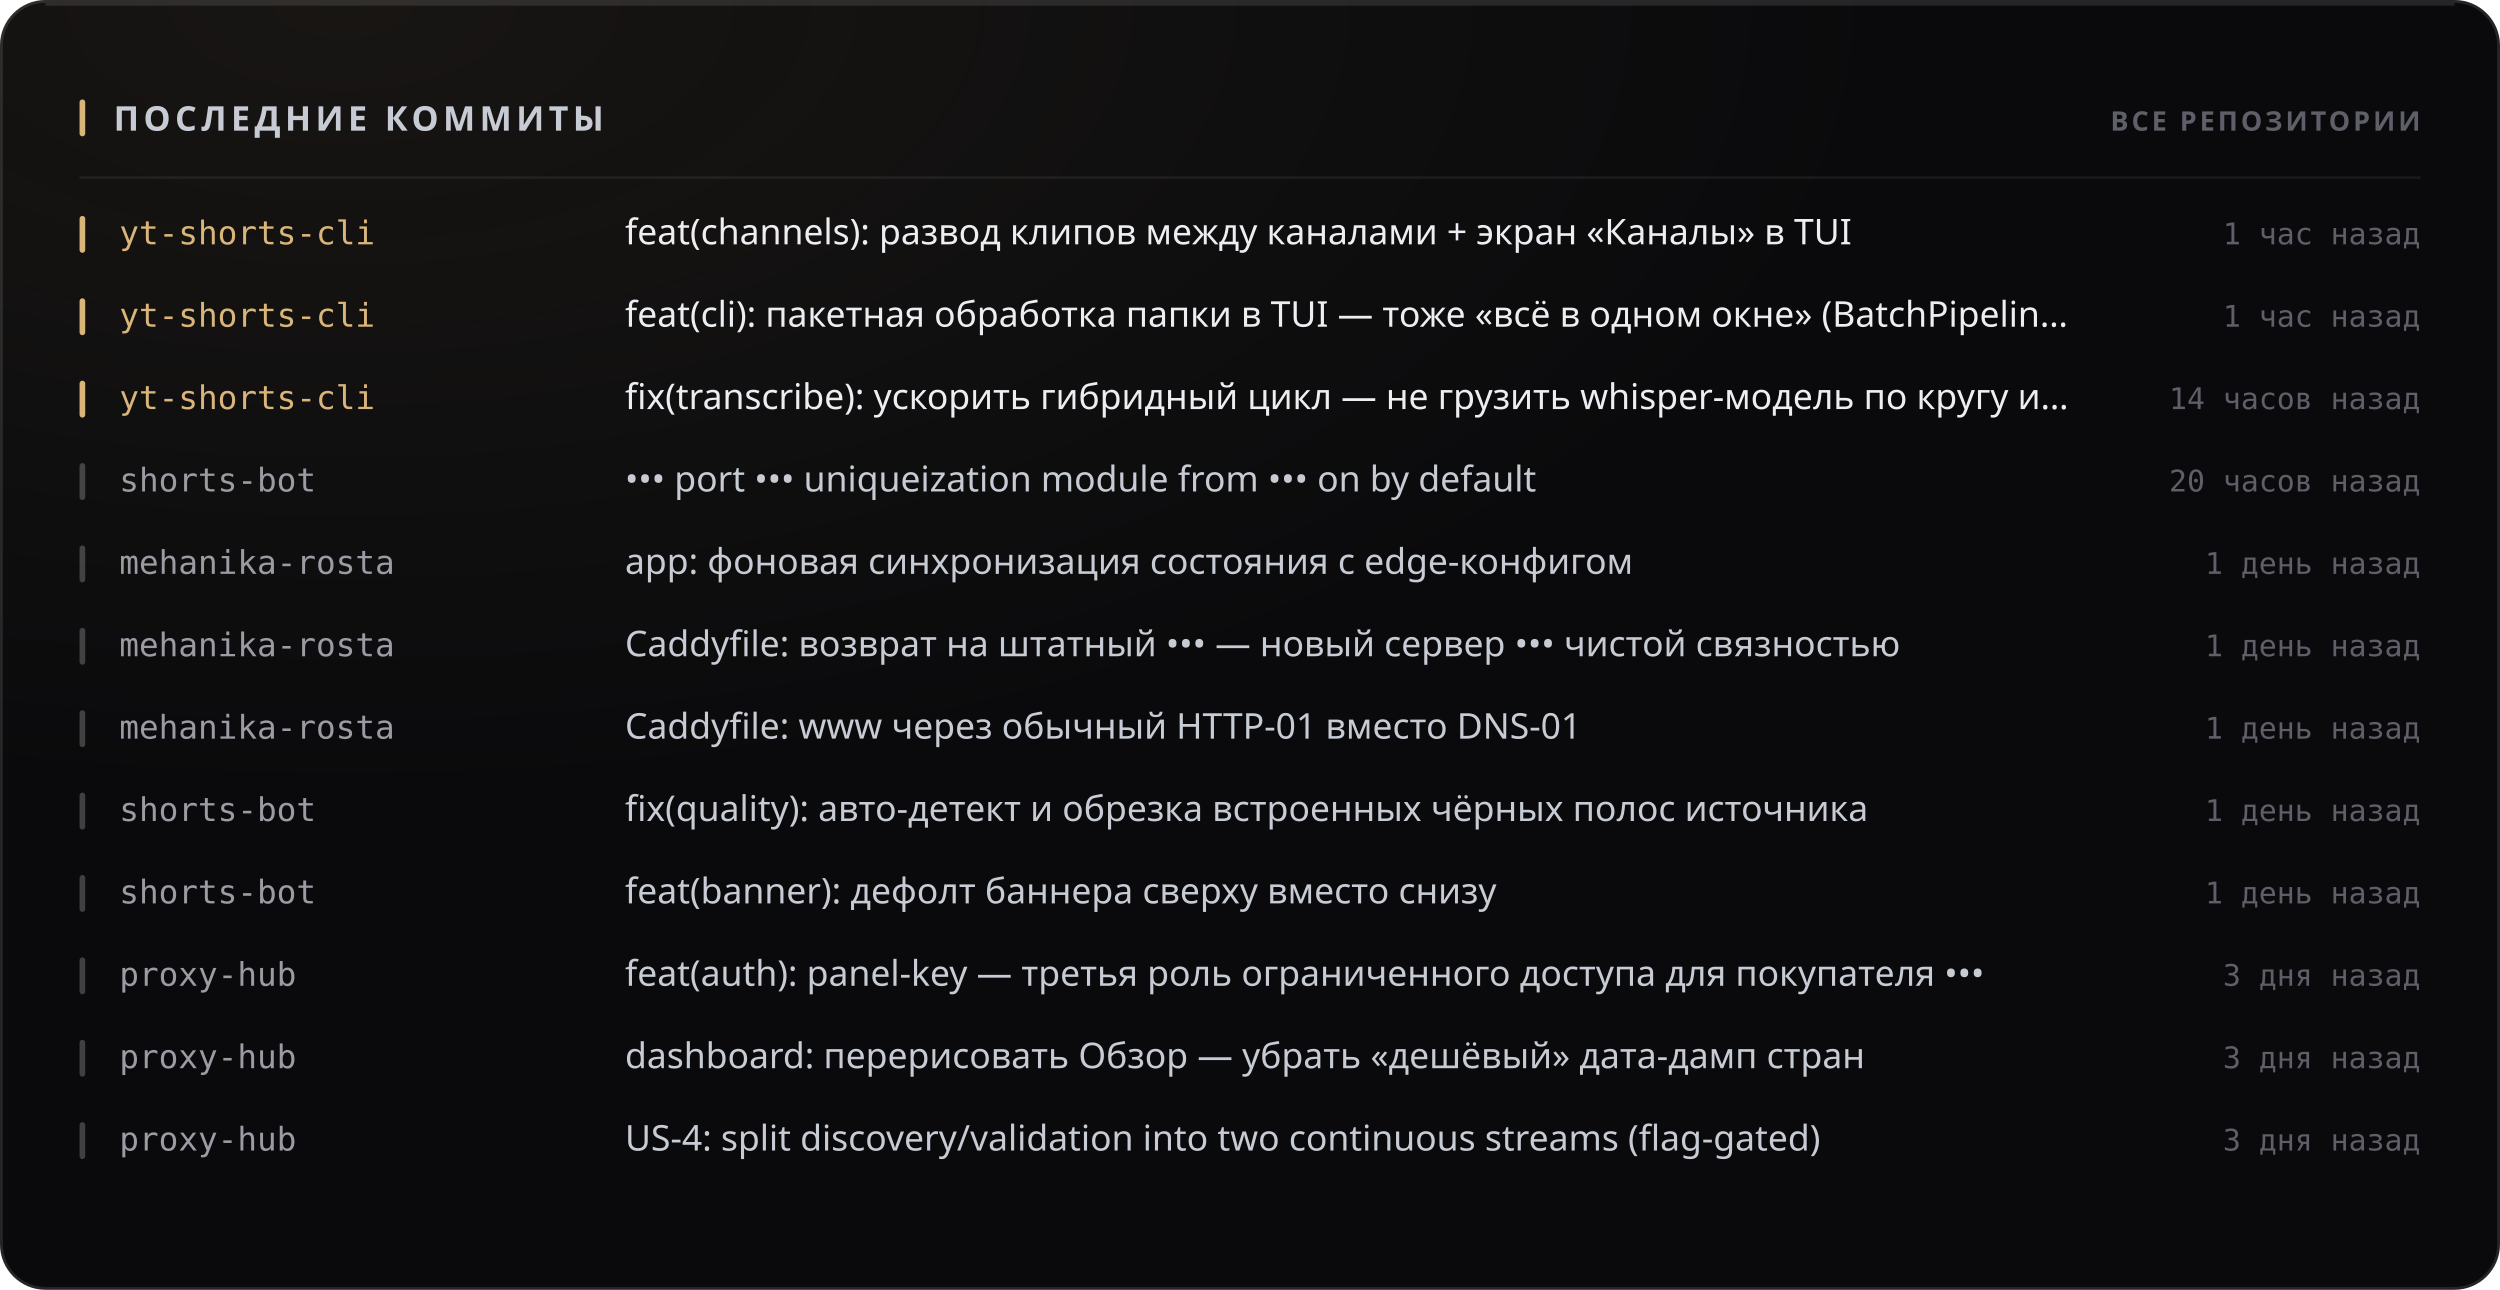
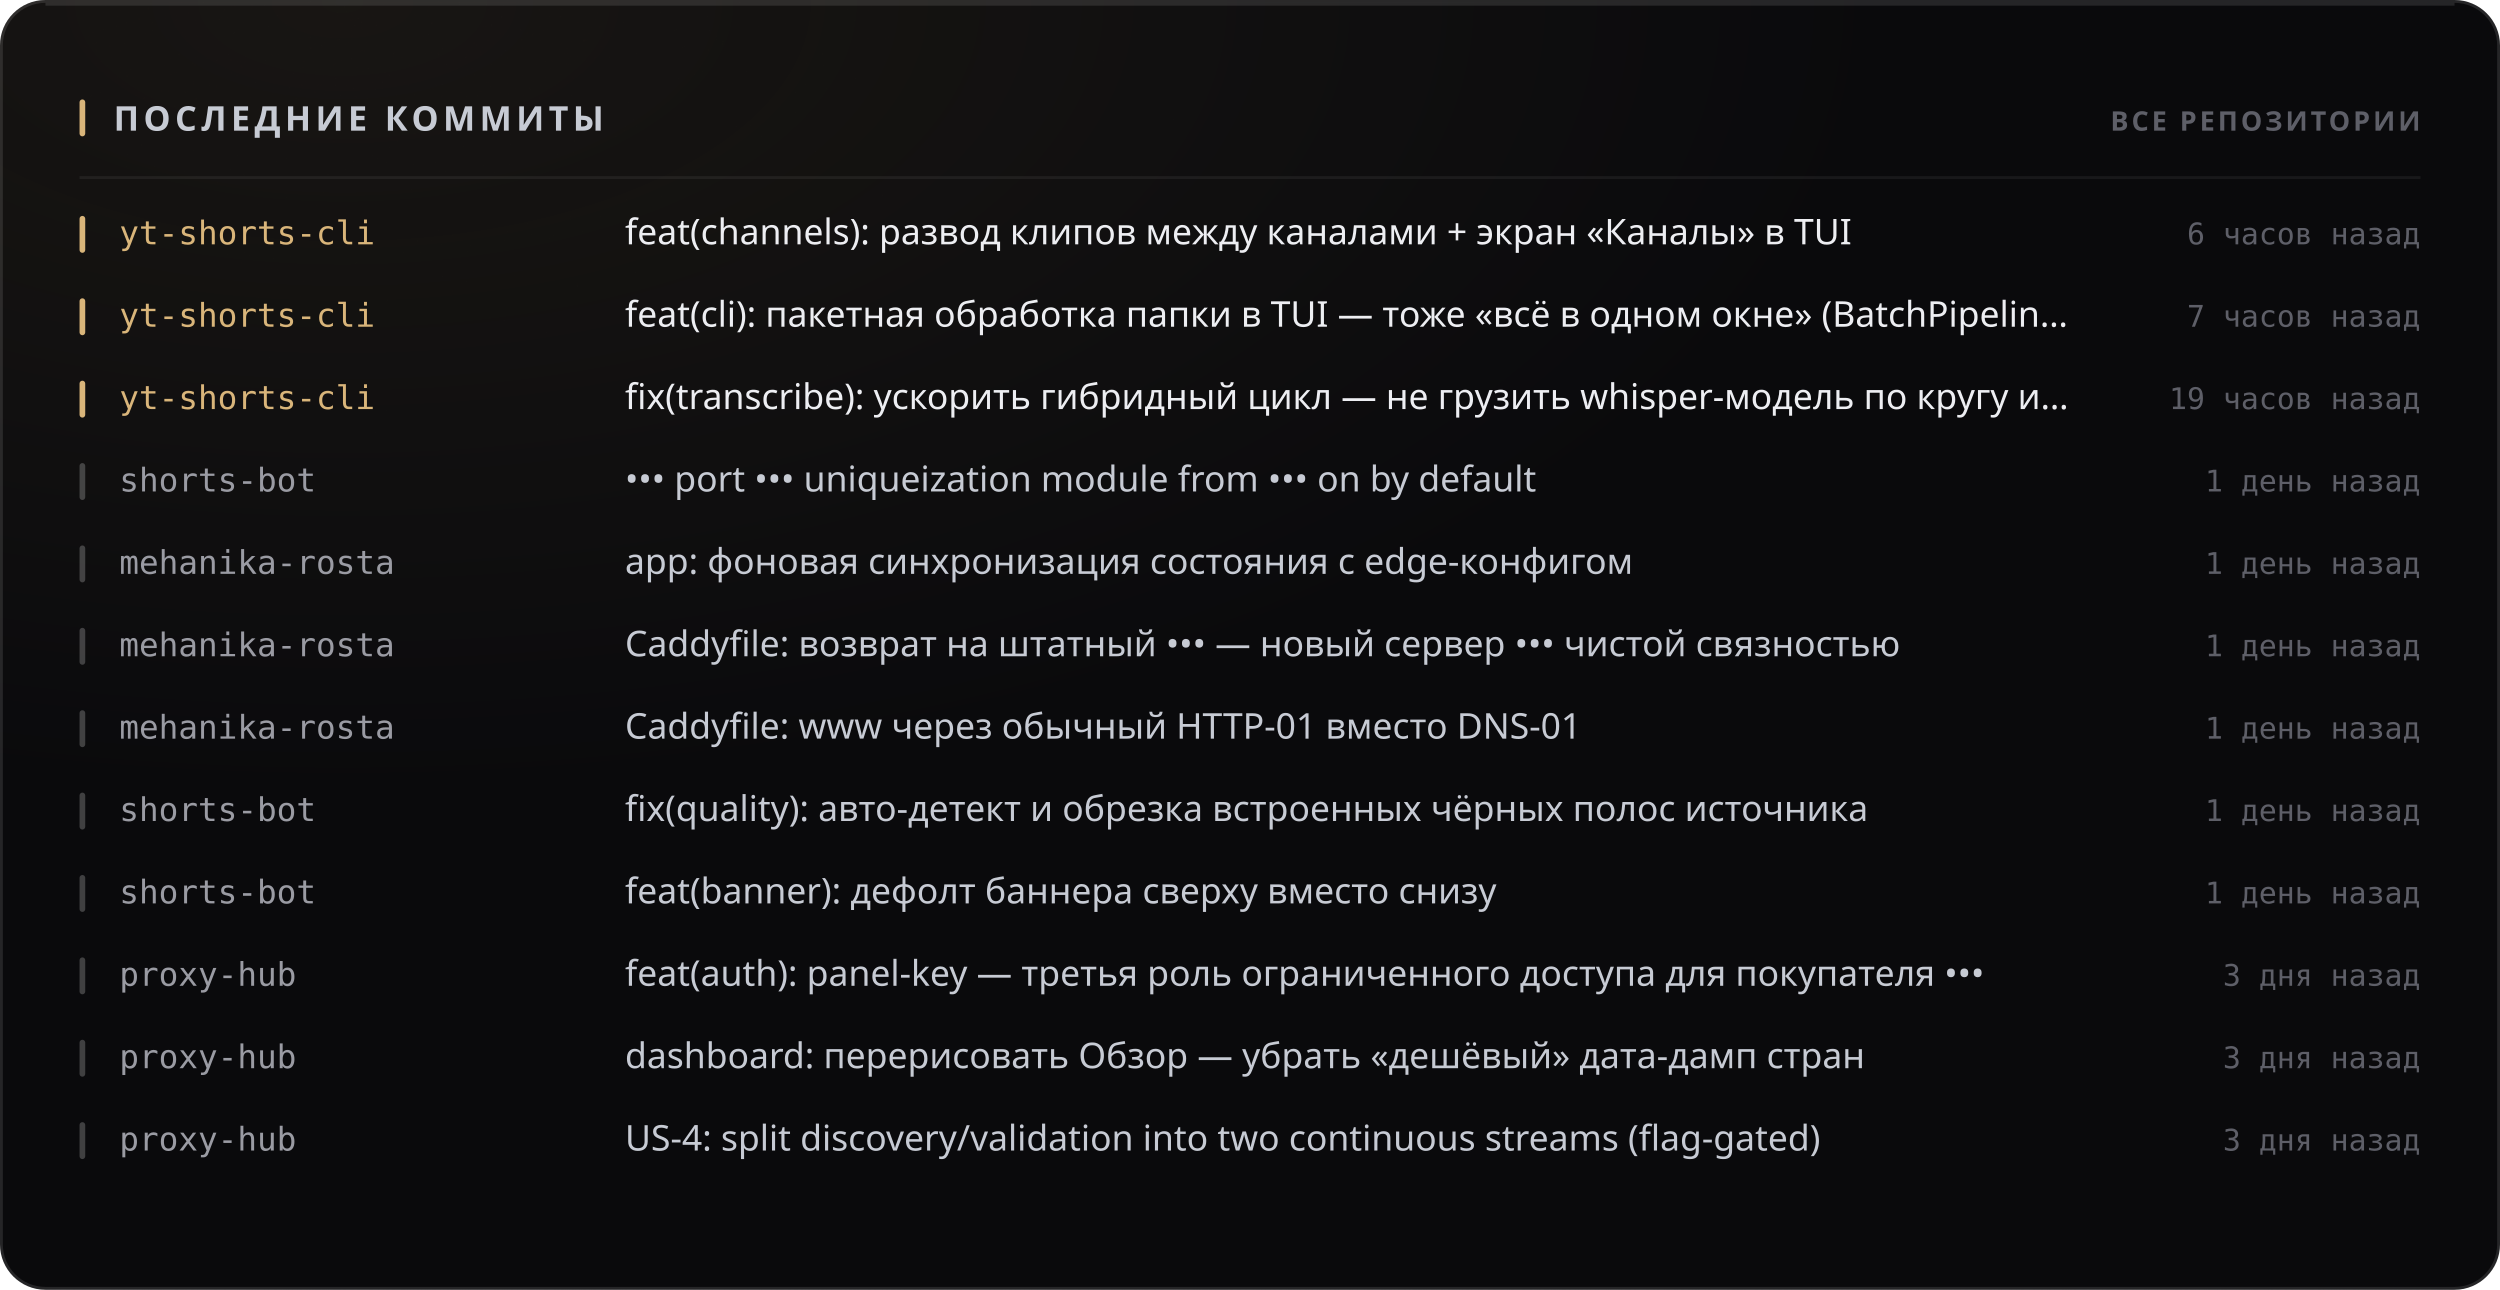
<svg xmlns="http://www.w3.org/2000/svg" width="880" height="454" viewBox="0 0 880 454" role="img">
  <style>
  text { font-family: -apple-system, BlinkMacSystemFont, 'Segoe UI', 'Noto Sans', Helvetica, Arial, sans-serif; }
  .mono { font-family: ui-monospace, 'SF Mono', 'Cascadia Mono', 'DejaVu Sans Mono', Menlo, Consolas, monospace; font-variant-numeric: tabular-nums; }
  .caps { letter-spacing: .1em; text-transform: uppercase; }

  @keyframes sheen  { from { transform: translateX(-120%); } to { transform: translateX(260%); } }
  @keyframes rise   { from { opacity: 0; transform: translateY(6px); } to { opacity: 1; transform: none; } }
  @keyframes slide  { from { opacity: 0; transform: translateX(-8px); } to { opacity: 1; transform: none; } }
  @keyframes grow   { from { transform: scaleY(0); } to { transform: scaleY(1); } }
  @keyframes widen  { from { transform: scaleX(0); } to { transform: scaleX(1); } }
  @keyframes draw   { from { stroke-dashoffset: 200; } to { stroke-dashoffset: 0; } }

  .sheen { animation: sheen 5.5s cubic-bezier(.45,0,.2,1) infinite; }
  .rise  { animation: rise .5s cubic-bezier(.16,1,.3,1) both; }
  .slide { animation: slide .42s cubic-bezier(.16,1,.3,1) both; }
  .bar   { transform-box: fill-box; transform-origin: 50% 100%;
           animation: grow .62s cubic-bezier(.16,1,.3,1) both; }
  .fill  { transform-box: fill-box; transform-origin: 0% 50%;
           animation: widen .8s cubic-bezier(.16,1,.3,1) both; }
  /* The hidden start state lives in the keyframes, never in the static rule.
     A renderer that ignores CSS animations then falls back to the FINISHED
     state — a drawn line, visible text — instead of an empty panel. */
  .spark { stroke-dasharray: 200;
           animation: draw 1.1s cubic-bezier(.16,1,.3,1) both; }

  @media (prefers-reduced-motion: reduce) {
    .sheen { animation: none; opacity: 0; }
    .rise, .slide, .bar, .fill, .spark { animation: none; opacity: 1; transform: none;
                                         stroke-dashoffset: 0; }
  }</style>
  <defs>
    <filter id="grain1" x="0" y="0" width="100%" height="100%">
      <feTurbulence type="fractalNoise" baseFrequency="0.82" numOctaves="3" stitchTiles="stitch" />
      <feColorMatrix type="saturate" values="0" />
    </filter>
    <radialGradient id="wash2" cx="14%" cy="0%" r="62%">
      <stop offset="0%" stop-color="#d9b57a" stop-opacity="0.07" />
      <stop offset="100%" stop-color="#d9b57a" stop-opacity="0" />
    </radialGradient>
  </defs>
  <rect width="880" height="454" rx="16" fill="#0a0a0c" />
  <rect width="880" height="454" rx="16" fill="url(#wash2)" />
  <rect width="880" height="454" rx="16" filter="url(#grain1)" opacity="0.05" style="mix-blend-mode:overlay" />
  <rect x=".5" y=".5" width="879" height="453" rx="15.5" fill="none" stroke="rgba(255,255,255,0.11)" />
  <path d="M16 1.5 H864" stroke="rgba(255,255,255,0.112)" stroke-width="1" fill="none" />
  <rect x="28" y="35" width="2" height="13" rx="1" fill="#d9b57a" />
  <text x="40" y="46" font-size="12" font-weight="700" fill="#c7cbd4" letter-spacing="0.13em">ПОСЛЕДНИЕ КОММИТЫ</text>
  <text x="852" y="46" font-size="9.5" font-weight="600" fill="#5e5f68" text-anchor="end" letter-spacing="0.11em">ВСЕ РЕПОЗИТОРИИ</text>
  <path d="M28 62.5 H852" stroke="rgba(255,255,255,0.06)" stroke-width="1" />
  <g class="slide" opacity="1" style="">
    <rect x="28" y="76" width="2" height="13" rx="1" fill="#d9b57a" />
    <text x="42" y="86" font-size="11.5" font-weight="500" fill="#d9b57a" class="mono">yt-shorts-cli</text>
    <text x="220" y="86" font-size="12.5" font-weight="400" fill="#edeef2">feat(channels): развод клипов между каналами + экран «Каналы» в TUI</text>
-     <text x="852" y="86" font-size="10.5" font-weight="400" fill="#5e5f68" text-anchor="end" class="mono">1 час назад</text>
+     <text x="852" y="86" font-size="10.5" font-weight="400" fill="#5e5f68" text-anchor="end" class="mono">6 часов назад</text>
  </g>
  <g class="slide" opacity="1" style=" animation-delay:0.022s;">
    <rect x="28" y="105" width="2" height="13" rx="1" fill="#d9b57a" />
    <text x="42" y="115" font-size="11.5" font-weight="500" fill="#d9b57a" class="mono">yt-shorts-cli</text>
    <text x="220" y="115" font-size="12.5" font-weight="400" fill="#edeef2">feat(cli): пакетная обработка папки в TUI — тоже «всё в одном окне» (BatchPipelin…</text>
-     <text x="852" y="115" font-size="10.5" font-weight="400" fill="#5e5f68" text-anchor="end" class="mono">1 час назад</text>
+     <text x="852" y="115" font-size="10.5" font-weight="400" fill="#5e5f68" text-anchor="end" class="mono">7 часов назад</text>
  </g>
  <g class="slide" opacity="1" style=" animation-delay:0.044s;">
    <rect x="28" y="134" width="2" height="13" rx="1" fill="#d9b57a" />
    <text x="42" y="144" font-size="11.5" font-weight="500" fill="#d9b57a" class="mono">yt-shorts-cli</text>
    <text x="220" y="144" font-size="12.5" font-weight="400" fill="#edeef2">fix(transcribe): ускорить гибридный цикл — не грузить whisper-модель по кругу и…</text>
-     <text x="852" y="144" font-size="10.5" font-weight="400" fill="#5e5f68" text-anchor="end" class="mono">14 часов назад</text>
+     <text x="852" y="144" font-size="10.5" font-weight="400" fill="#5e5f68" text-anchor="end" class="mono">19 часов назад</text>
  </g>
  <g class="slide" opacity="1" style=" animation-delay:0.066s;">
    <rect x="28" y="163" width="2" height="13" rx="1" fill="rgba(255,255,255,0.22)" />
    <text x="42" y="173" font-size="11.5" font-weight="500" fill="#9a9ba3" class="mono">shorts-bot</text>
    <text x="220" y="173" font-size="12.5" font-weight="400" fill="#c7cbd4">••• port ••• uniqueization module from ••• on by default</text>
-     <text x="852" y="173" font-size="10.5" font-weight="400" fill="#5e5f68" text-anchor="end" class="mono">20 часов назад</text>
+     <text x="852" y="173" font-size="10.5" font-weight="400" fill="#5e5f68" text-anchor="end" class="mono">1 день назад</text>
  </g>
  <g class="slide" opacity="1" style=" animation-delay:0.088s;">
    <rect x="28" y="192" width="2" height="13" rx="1" fill="rgba(255,255,255,0.22)" />
    <text x="42" y="202" font-size="11.5" font-weight="500" fill="#9a9ba3" class="mono">mehanika-rosta</text>
    <text x="220" y="202" font-size="12.5" font-weight="400" fill="#c7cbd4">app: фоновая синхронизация состояния с edge-конфигом</text>
    <text x="852" y="202" font-size="10.5" font-weight="400" fill="#5e5f68" text-anchor="end" class="mono">1 день назад</text>
  </g>
  <g class="slide" opacity="1" style=" animation-delay:0.110s;">
    <rect x="28" y="221" width="2" height="13" rx="1" fill="rgba(255,255,255,0.22)" />
    <text x="42" y="231" font-size="11.5" font-weight="500" fill="#9a9ba3" class="mono">mehanika-rosta</text>
    <text x="220" y="231" font-size="12.5" font-weight="400" fill="#c7cbd4">Caddyfile: возврат на штатный ••• — новый сервер ••• чистой связностью</text>
    <text x="852" y="231" font-size="10.5" font-weight="400" fill="#5e5f68" text-anchor="end" class="mono">1 день назад</text>
  </g>
  <g class="slide" opacity="1" style=" animation-delay:0.132s;">
    <rect x="28" y="250" width="2" height="13" rx="1" fill="rgba(255,255,255,0.22)" />
    <text x="42" y="260" font-size="11.5" font-weight="500" fill="#9a9ba3" class="mono">mehanika-rosta</text>
    <text x="220" y="260" font-size="12.5" font-weight="400" fill="#c7cbd4">Caddyfile: www через обычный HTTP-01 вместо DNS-01</text>
    <text x="852" y="260" font-size="10.5" font-weight="400" fill="#5e5f68" text-anchor="end" class="mono">1 день назад</text>
  </g>
  <g class="slide" opacity="1" style=" animation-delay:0.154s;">
    <rect x="28" y="279" width="2" height="13" rx="1" fill="rgba(255,255,255,0.22)" />
    <text x="42" y="289" font-size="11.5" font-weight="500" fill="#9a9ba3" class="mono">shorts-bot</text>
    <text x="220" y="289" font-size="12.5" font-weight="400" fill="#c7cbd4">fix(quality): авто-детект и обрезка встроенных чёрных полос источника</text>
    <text x="852" y="289" font-size="10.5" font-weight="400" fill="#5e5f68" text-anchor="end" class="mono">1 день назад</text>
  </g>
  <g class="slide" opacity="1" style=" animation-delay:0.176s;">
    <rect x="28" y="308" width="2" height="13" rx="1" fill="rgba(255,255,255,0.22)" />
    <text x="42" y="318" font-size="11.5" font-weight="500" fill="#9a9ba3" class="mono">shorts-bot</text>
    <text x="220" y="318" font-size="12.5" font-weight="400" fill="#c7cbd4">feat(banner): дефолт баннера сверху вместо снизу</text>
    <text x="852" y="318" font-size="10.5" font-weight="400" fill="#5e5f68" text-anchor="end" class="mono">1 день назад</text>
  </g>
  <g class="slide" opacity="1" style=" animation-delay:0.198s;">
    <rect x="28" y="337" width="2" height="13" rx="1" fill="rgba(255,255,255,0.22)" />
    <text x="42" y="347" font-size="11.5" font-weight="500" fill="#9a9ba3" class="mono">proxy-hub</text>
    <text x="220" y="347" font-size="12.5" font-weight="400" fill="#c7cbd4">feat(auth): panel-key — третья роль ограниченного доступа для покупателя •••</text>
    <text x="852" y="347" font-size="10.5" font-weight="400" fill="#5e5f68" text-anchor="end" class="mono">3 дня назад</text>
  </g>
  <g class="slide" opacity="1" style=" animation-delay:0.220s;">
    <rect x="28" y="366" width="2" height="13" rx="1" fill="rgba(255,255,255,0.22)" />
    <text x="42" y="376" font-size="11.5" font-weight="500" fill="#9a9ba3" class="mono">proxy-hub</text>
    <text x="220" y="376" font-size="12.5" font-weight="400" fill="#c7cbd4">dashboard: перерисовать Обзор — убрать «дешёвый» дата-дамп стран</text>
    <text x="852" y="376" font-size="10.5" font-weight="400" fill="#5e5f68" text-anchor="end" class="mono">3 дня назад</text>
  </g>
  <g class="slide" opacity="1" style=" animation-delay:0.242s;">
    <rect x="28" y="395" width="2" height="13" rx="1" fill="rgba(255,255,255,0.22)" />
    <text x="42" y="405" font-size="11.5" font-weight="500" fill="#9a9ba3" class="mono">proxy-hub</text>
    <text x="220" y="405" font-size="12.5" font-weight="400" fill="#c7cbd4">US-4: split discovery/validation into two continuous streams (flag-gated)</text>
    <text x="852" y="405" font-size="10.5" font-weight="400" fill="#5e5f68" text-anchor="end" class="mono">3 дня назад</text>
  </g>
</svg>
